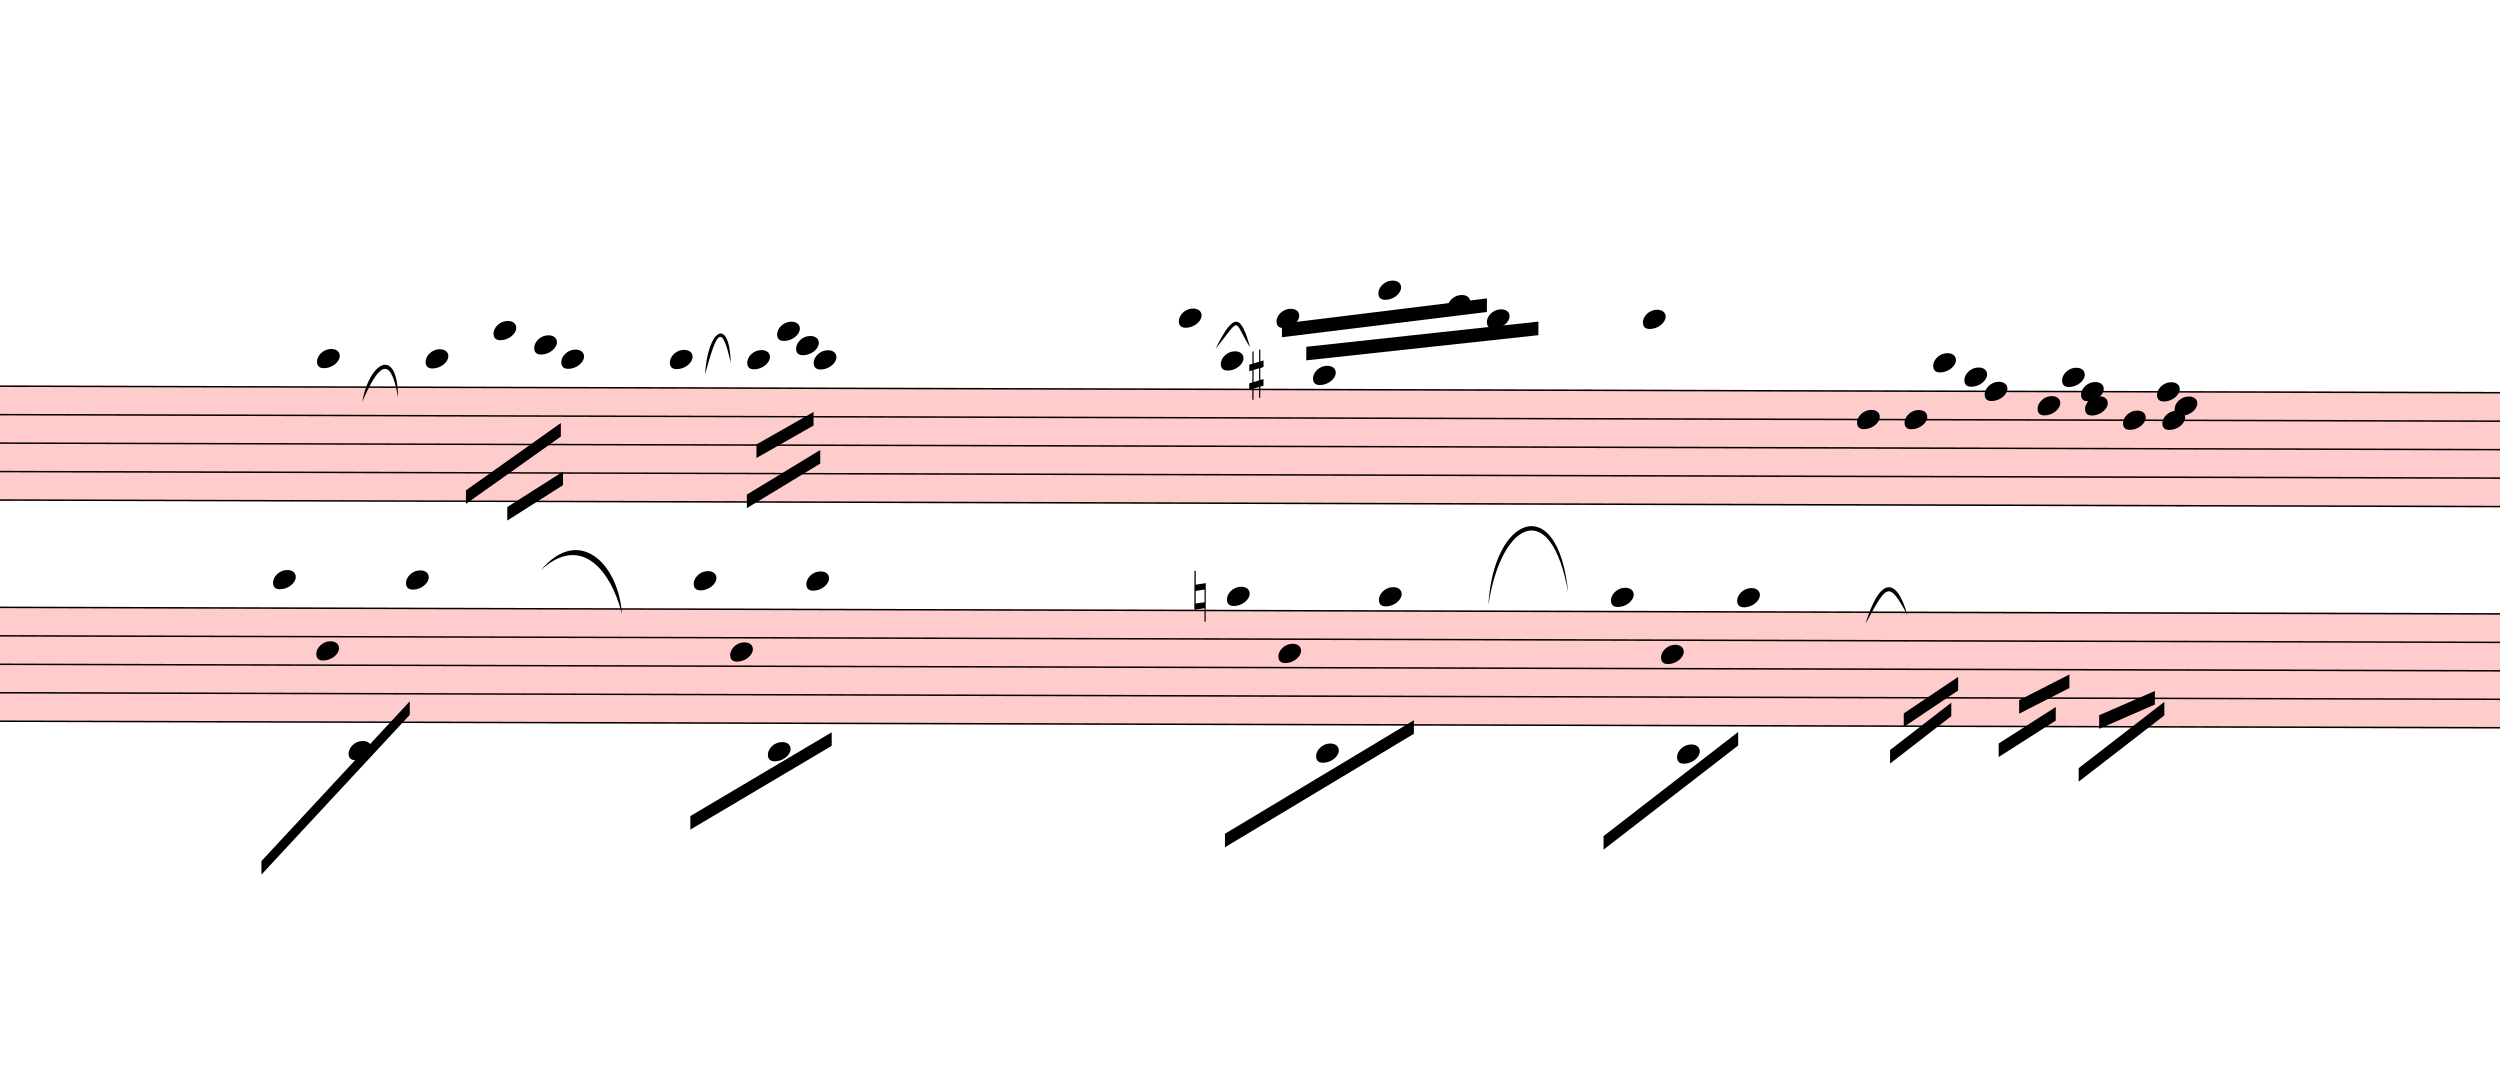
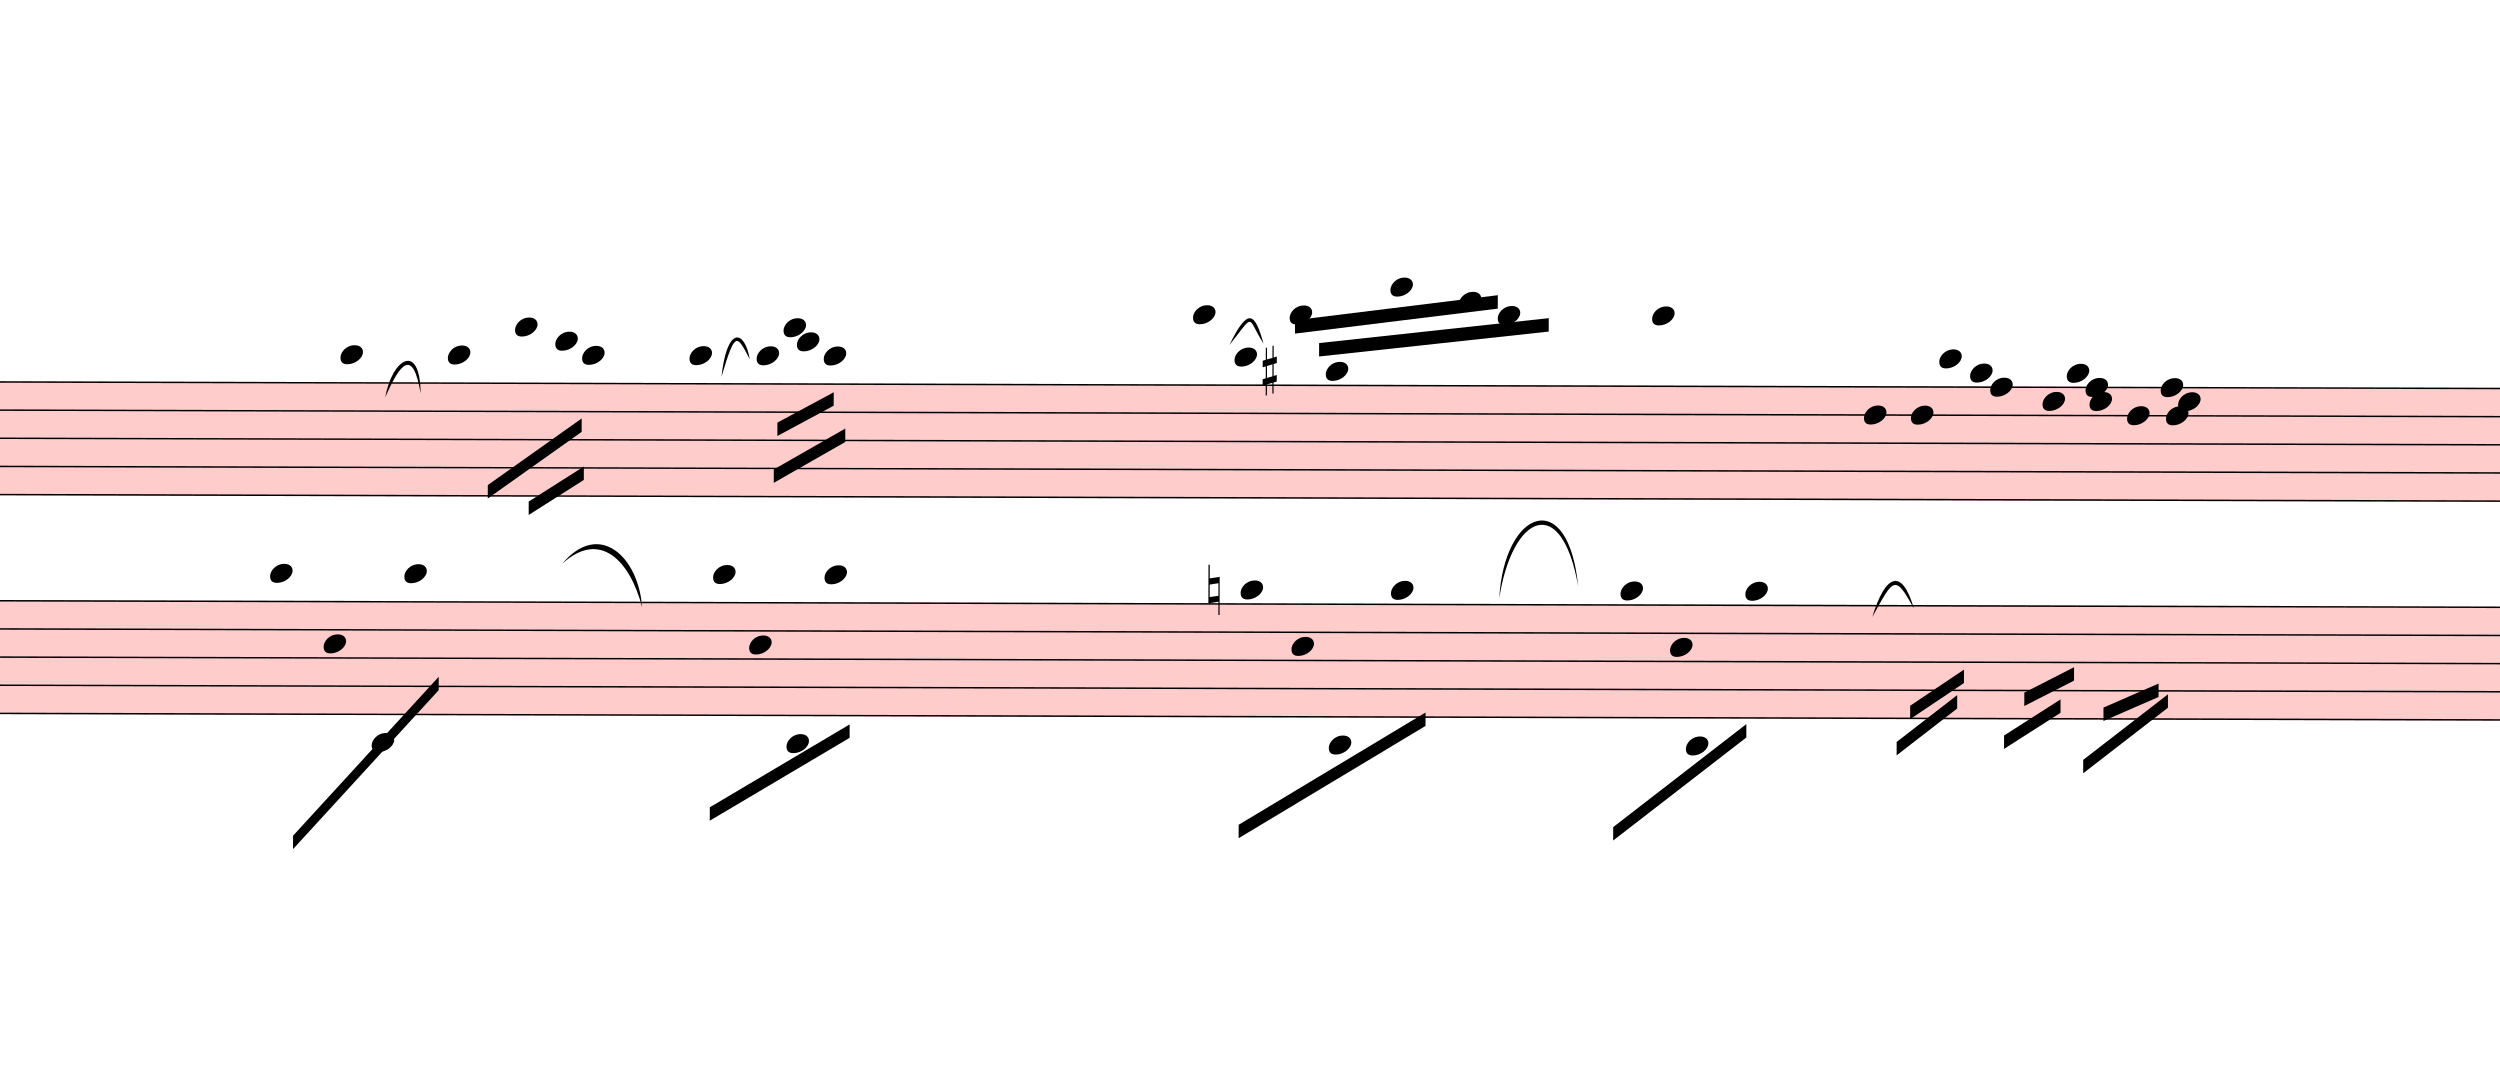
- <svg xmlns="http://www.w3.org/2000/svg" viewBox="2400 6882 16581 7239" version="1.1" overflow="visible">
+ <svg xmlns="http://www.w3.org/2000/svg" viewBox="2220 6882 16761 7239" version="1.1" overflow="visible">
  <defs>
    <style type="text/css">
    /* .staff * {
      fill: #000;
      stroke: #000;
    }

    .deletionBack {
      fill: #00000033;
    } */
  </style>
    <symbol id="sym_notehead_quarter" viewBox="0 0 1000 1000" overflow="inherit">
      <path transform="scale(1,-1)" d="M0 -39c0 68 73 172 200 172c66 0 114 -37 114 -95c0 -84 -106 -171 -218 -171c-64 0 -96 30 -96 94z" />
    </symbol>
    <symbol id="sym_accid_s" viewBox="0 0 1000 1000" overflow="inherit">
      <path transform="scale(1,-1)" d="M136 186v169h17v-164l44 14v-91l-44 -14v-165l44 12v-91l-44 -13v-155h-17v150l-76 -22v-155h-17v149l-43 -13v90l43 14v167l-43 -14v92l43 13v169h17v-163zM60 73v-167l76 22v168z" />
    </symbol>
    <symbol id="sym_accid_n" viewBox="0 0 1000 1000" overflow="inherit">
      <path transform="scale(1,-1)" d="M0 -188v539h18v-191l139 22v-533h-17v186zM18 -100l122 17v176l-122 -19v-174z" />
    </symbol>
  </defs>
  <g class="rastrums">
    <g class="rastrum" data-id="rf2a19373-3893-4c14-996a-2356e59cbe26" style="transform: rotate(0.15deg); transform-origin: 1557px 9432px;">
      <g class="rastrum bounding-box" data-id="bbox-rf2a19373-3893-4c14-996a-2356e59cbe26">
        <rect x="1557" y="9432" width="23373" height="765" fill="#ff000033" />
      </g>
      <path d="M1557 9437 L24930 9437" stroke-width="10" stroke="black" />
      <path d="M1557 9625.75 L24930 9625.75" stroke-width="10" stroke="black" />
      <path d="M1557 9814.5 L24930 9814.5" stroke-width="10" stroke="black" />
      <path d="M1557 10003.25 L24930 10003.25" stroke-width="10" stroke="black" />
      <path d="M1557 10192 L24930 10192" stroke-width="10" stroke="black" />
    </g>
    <g class="rastrum" data-id="r1329a9bb-b19b-4939-ac55-f9bac16774d9" style="transform: rotate(0.15deg); transform-origin: 1629px 10899px;">
      <g class="rastrum bounding-box" data-id="bbox-r1329a9bb-b19b-4939-ac55-f9bac16774d9">
        <rect x="1629" y="10899" width="23355" height="765" fill="#ff000033" />
      </g>
      <path d="M1629 10904 L24984 10904" stroke-width="10" stroke="black" />
      <path d="M1629 11092.75 L24984 11092.75" stroke-width="10" stroke="black" />
      <path d="M1629 11281.5 L24984 11281.5" stroke-width="10" stroke="black" />
      <path d="M1629 11470.25 L24984 11470.25" stroke-width="10" stroke="black" />
      <path d="M1629 11659 L24984 11659" stroke-width="10" stroke="black" />
    </g>
  </g>
  <g class="draft" data-label="2" data-id="dfbf55031-0121-42c3-a3e3-0eaf4d00a204">
    <g class="system" data-id="sba7f8e13-129a-4a03-ba56-130371c51f60">
      <g class="staff" data-n="1" data-rastrum="rf2a19373-3893-4c14-996a-2356e59cbe26" style="transform: rotate(0.15deg); transform-origin: 1557px 9432px;">
        <g class="note" data-id="d9134667d-1ecc-476b-8b36-b50726807652" data-stem.dir="down">
          <g class="notehead">
            <use href="#sym_notehead_quarter" height="480px" width="480px" x="4527" y="9248.25" />
          </g>
          <g class="ledgerLines above">
            <path d="M4488 9248.25 L4716 9248.25" stroke-width="18" />
          </g>
          <g class="stem">
            <path d="M4527 9248.25 L4527 9814.5" stroke-width="14" />
          </g>
        </g>
        <g class="note" data-id="d0c1c2777-6da8-41f5-bb49-68e4a5855374" data-stem.dir="down">
          <g class="notehead">
            <use href="#sym_notehead_quarter" height="480px" width="480px" x="5247" y="9248.25" />
          </g>
          <g class="ledgerLines above">
            <path d="M5208 9248.25 L5436 9248.25" stroke-width="18" />
          </g>
          <g class="stem">
            <path d="M5247 9248.25 L5247 9720.125" stroke-width="14" />
          </g>
        </g>
        <g class="note" data-id="dcf06bdad-dfad-4d4d-a8c7-e86409f7177f" data-stem.dir="down">
          <g class="notehead">
            <use href="#sym_notehead_quarter" height="480px" width="480px" x="5697" y="9059.5" />
          </g>
          <g class="ledgerLines above">
            <path d="M5658 9248.25 L5886 9248.25" stroke-width="18" />
            <path d="M5658 9059.5 L5886 9059.5" stroke-width="18" />
          </g>
          <g class="stem">
            <path d="M5697 9059.5 L5697 9531.375" stroke-width="14" />
          </g>
        </g>
        <g class="note" data-id="d4ebe25ea-f65b-416b-8eab-d13719e024be" data-stem.dir="down">
          <g class="notehead">
            <use href="#sym_notehead_quarter" height="480px" width="480px" x="5967" y="9153.875" />
          </g>
          <g class="ledgerLines above">
            <path d="M5928 9248.25 L6156 9248.25" stroke-width="18" />
          </g>
          <g class="stem">
            <path d="M5967 9153.875 L5967 9625.75" stroke-width="14" />
          </g>
        </g>
        <g class="note" data-id="d36457b11-9f6f-4c65-b28b-4ad001733cb4" data-stem.dir="down">
          <g class="notehead">
            <use href="#sym_notehead_quarter" height="480px" width="480px" x="6147" y="9248.25" />
          </g>
          <g class="ledgerLines above">
            <path d="M6108 9248.25 L6336 9248.25" stroke-width="18" />
          </g>
          <g class="stem">
            <path d="M6147 9248.25 L6147 9625.75" stroke-width="14" />
          </g>
        </g>
        <g class="note" data-id="d2b543632-2efb-42d2-b7ef-d70dc8e7e131" data-stem.dir="down">
          <g class="notehead">
            <use href="#sym_notehead_quarter" height="480px" width="480px" x="6867" y="9248.25" />
          </g>
          <g class="ledgerLines above">
            <path d="M6828 9248.25 L7056 9248.25" stroke-width="18" />
          </g>
          <g class="stem">
-             <path d="M6867 9248.25 L6867 9720.125" stroke-width="14" />
+             <path d="M6867 9248.25 L6867 9625.75" stroke-width="14" />
          </g>
        </g>
        <g class="note" data-id="d46050db0-ee05-4536-981a-8a1655732df5" data-stem.dir="down">
          <g class="notehead">
-             <use href="#sym_notehead_quarter" height="480px" width="480px" x="7380" y="9248.25" />
-           </g>
-           <g class="ledgerLines above">
-             <path d="M7341 9248.25 L7569 9248.25" stroke-width="18" />
-           </g>
-           <g class="stem">
-             <path d="M7380 9248.25 L7380 9625.75" stroke-width="14" />
+             <use href="#sym_notehead_quarter" height="480px" width="480px" x="7317" y="9248.25" />
+           </g>
+           <g class="ledgerLines above">
+             <path d="M7278 9248.25 L7506 9248.25" stroke-width="18" />
+           </g>
+           <g class="stem">
+             <path d="M7317 9248.25 L7317 9625.75" stroke-width="14" />
          </g>
        </g>
        <g class="note" data-id="dad9b2be9-d059-4b11-bde7-a73130daf7f6" data-stem.dir="down">
          <g class="notehead">
-             <use href="#sym_notehead_quarter" height="480px" width="480px" x="7578" y="9059.5" />
-           </g>
-           <g class="ledgerLines above">
-             <path d="M7539 9248.25 L7767 9248.25" stroke-width="18" />
-             <path d="M7539 9059.5 L7767 9059.5" stroke-width="18" />
-           </g>
-           <g class="stem">
-             <path d="M7578 9059.5 L7578 9531.375" stroke-width="14" />
+             <use href="#sym_notehead_quarter" height="480px" width="480px" x="7497" y="9059.5" />
+           </g>
+           <g class="ledgerLines above">
+             <path d="M7458 9248.25 L7686 9248.25" stroke-width="18" />
+             <path d="M7458 9059.5 L7686 9059.5" stroke-width="18" />
+           </g>
+           <g class="stem">
+             <path d="M7497 9059.5 L7497 9437" stroke-width="14" />
          </g>
        </g>
        <g class="note" data-id="dc07a70e5-e099-4956-9b28-ed6e508f4896" data-stem.dir="down">
          <g class="notehead">
-             <use href="#sym_notehead_quarter" height="480px" width="480px" x="7704" y="9153.875" />
-           </g>
-           <g class="ledgerLines above">
-             <path d="M7665 9248.25 L7893 9248.25" stroke-width="18" />
-           </g>
-           <g class="stem">
-             <path d="M7704 9153.875 L7704 9531.375" stroke-width="14" />
+             <use href="#sym_notehead_quarter" height="480px" width="480px" x="7587" y="9153.875" />
+           </g>
+           <g class="ledgerLines above">
+             <path d="M7548 9248.25 L7776 9248.25" stroke-width="18" />
+           </g>
+           <g class="stem">
+             <path d="M7587 9153.875 L7587 9437" stroke-width="14" />
          </g>
        </g>
        <g class="note" data-id="d78ee8459-be78-4aa7-bedb-bdb1856bbc77" data-stem.dir="down">
          <g class="notehead">
-             <use href="#sym_notehead_quarter" height="480px" width="480px" x="7821" y="9248.25" />
-           </g>
-           <g class="ledgerLines above">
-             <path d="M7782 9248.25 L8010 9248.25" stroke-width="18" />
-           </g>
-           <g class="stem">
-             <path d="M7821 9248.25 L7821 9720.125" stroke-width="14" />
+             <use href="#sym_notehead_quarter" height="480px" width="480px" x="7767" y="9248.25" />
+           </g>
+           <g class="ledgerLines above">
+             <path d="M7728 9248.25 L7956 9248.25" stroke-width="18" />
+           </g>
+           <g class="stem">
+             <path d="M7767 9248.25 L7767 9625.75" stroke-width="14" />
          </g>
        </g>
        <g class="note" data-id="d34187d9f-ca51-4d15-b251-97d7c382a0b9" data-stem.dir="up">
          <g class="notehead">
            <use href="#sym_notehead_quarter" height="480px" width="480px" x="10242" y="8965.125" />
          </g>
          <g class="ledgerLines above">
            <path d="M10203 9248.25 L10431 9248.25" stroke-width="18" />
            <path d="M10203 9059.5 L10431 9059.5" stroke-width="18" />
          </g>
          <g class="stem">
            <path d="M10392 8870.75 L10392 8965.125" stroke-width="14" />
          </g>
        </g>
        <g class="note" data-id="d91dc6b91-e231-4951-96c9-423630c30d82" data-stem.dir="down">
          <g class="notehead">
            <use href="#sym_notehead_quarter" height="480px" width="480px" x="10521" y="9248.25" />
          </g>
          <g class="ledgerLines above">
            <path d="M10482 9248.25 L10710 9248.25" stroke-width="18" />
          </g>
          <g class="stem">
            <path d="M10521 9248.25 L10521 9814.5" stroke-width="14" />
          </g>
        </g>
        <g class="note" data-id="d3667f882-73ed-445e-819d-3b335eca0846" data-stem.dir="up">
          <g class="notehead">
            <use href="#sym_notehead_quarter" height="480px" width="480px" x="10890" y="8965.125" />
          </g>
          <g class="ledgerLines above">
            <path d="M10851 9248.25 L11079 9248.25" stroke-width="18" />
            <path d="M10851 9059.5 L11079 9059.5" stroke-width="18" />
          </g>
          <g class="stem">
            <path d="M11040 8870.75 L11040 8965.125" stroke-width="14" />
          </g>
        </g>
        <g class="note" data-id="dd1e4d890-00ae-4818-a06c-50f40061c4ac" data-stem.dir="down">
          <g class="notehead">
            <use href="#sym_notehead_quarter" height="480px" width="480px" x="11133" y="9342.625" />
          </g>
          <g class="ledgerLines above" />
          <g class="stem">
            <path d="M11133 9342.625 L11133 10569.5" stroke-width="14" />
          </g>
        </g>
        <g class="note" data-id="db8a95c0c-12e2-4013-8933-797d5fb81fe2" data-stem.dir="up">
          <g class="notehead">
            <use href="#sym_notehead_quarter" height="480px" width="480px" x="11565" y="8776.375" />
          </g>
          <g class="ledgerLines above">
            <path d="M11526 9248.25 L11754 9248.25" stroke-width="18" />
            <path d="M11526 9059.5 L11754 9059.5" stroke-width="18" />
            <path d="M11526 8870.75 L11754 8870.75" stroke-width="18" />
          </g>
          <g class="stem">
            <path d="M11715 8682 L11715 8776.375" stroke-width="14" />
          </g>
        </g>
        <g class="note" data-id="d4c25cde3-e86c-4545-9f30-241fef1f161a" data-stem.dir="up">
          <g class="notehead">
            <use href="#sym_notehead_quarter" height="480px" width="480px" x="12024" y="8870.75" />
          </g>
          <g class="ledgerLines above">
            <path d="M11985 9248.25 L12213 9248.25" stroke-width="18" />
            <path d="M11985 9059.5 L12213 9059.5" stroke-width="18" />
            <path d="M11985 8870.75 L12213 8870.75" stroke-width="18" />
          </g>
          <g class="stem">
            <path d="M12174 8776.375 L12174 8870.75" stroke-width="14" />
          </g>
        </g>
        <g class="note" data-id="dc6198343-b3de-456d-8ffc-3ac636a871a5" data-stem.dir="up">
          <g class="notehead">
            <use href="#sym_notehead_quarter" height="480px" width="480px" x="12285" y="8965.125" />
          </g>
          <g class="ledgerLines above">
            <path d="M12246 9248.25 L12474 9248.25" stroke-width="18" />
            <path d="M12246 9059.5 L12474 9059.5" stroke-width="18" />
          </g>
          <g class="stem">
            <path d="M12435 8870.75 L12435 8965.125" stroke-width="14" />
          </g>
        </g>
        <g class="note" data-id="d4bf15dbe-5d74-4029-9d40-0c050bd93b2b" data-stem.dir="up">
          <g class="notehead">
            <use href="#sym_notehead_quarter" height="480px" width="480px" x="13320" y="8965.125" />
          </g>
          <g class="ledgerLines above">
            <path d="M13281 9248.25 L13509 9248.25" stroke-width="18" />
            <path d="M13281 9059.5 L13509 9059.5" stroke-width="18" />
          </g>
          <g class="stem">
            <path d="M13470 8870.75 L13470 8965.125" stroke-width="14" />
          </g>
        </g>
        <g class="note" data-id="d314f17dd-4d19-48a1-8a15-c60e3cff3ee8" data-stem.dir="down">
          <g class="notehead">
            <use href="#sym_notehead_quarter" height="480px" width="480px" x="14742" y="9625.75" />
          </g>
          <g class="stem">
            <path d="M14742 9625.75 L14742 11702" stroke-width="14" />
          </g>
        </g>
        <g class="note" data-id="de383938f-694d-445c-9ee8-402899d90036" data-stem.dir="down">
          <g class="notehead">
            <use href="#sym_notehead_quarter" height="480px" width="480px" x="15057" y="9625.75" />
          </g>
          <g class="stem">
            <path d="M15057 9625.75 L15057 11513.25" stroke-width="14" />
          </g>
        </g>
        <g class="note" data-id="d4dd7717e-74c7-4bce-9cd4-fbf4b01b1715" data-stem.dir="down">
          <g class="notehead">
            <use href="#sym_notehead_quarter" height="480px" width="480px" x="15246" y="9248.25" />
          </g>
          <g class="ledgerLines above">
            <path d="M15207 9248.25 L15435 9248.25" stroke-width="18" />
          </g>
          <g class="stem">
            <path d="M15246 9248.25 L15246 11135.75" stroke-width="14" />
          </g>
        </g>
        <g class="note" data-id="dd63f26f5-b251-474b-8a8e-611d343ab364" data-stem.dir="down">
          <g class="notehead">
            <use href="#sym_notehead_quarter" height="480px" width="480px" x="15453" y="9342.625" />
          </g>
          <g class="ledgerLines above" />
          <g class="stem">
            <path d="M15453 9342.625 L15453 11230.125" stroke-width="14" />
          </g>
        </g>
        <g class="note" data-id="d5c523fbd-80dc-4c74-b4b3-662326966d6a" data-stem.dir="down">
          <g class="notehead">
            <use href="#sym_notehead_quarter" height="480px" width="480px" x="15588" y="9437" />
          </g>
          <g class="stem">
            <path d="M15588 9437 L15588 11324.5" stroke-width="14" />
          </g>
        </g>
        <g class="note" data-id="da87ae603-f68f-411a-8c6e-bf68dd09e6fe" data-stem.dir="down">
          <g class="notehead">
            <use href="#sym_notehead_quarter" height="480px" width="480px" x="15939" y="9531.375" />
          </g>
          <g class="stem">
            <path d="M15939 9531.375 L15939 11230.125" stroke-width="14" />
          </g>
        </g>
        <g class="note" data-id="dc062b27d-ee88-4200-bef8-3181939f078b" data-stem.dir="down">
          <g class="notehead">
            <use href="#sym_notehead_quarter" height="480px" width="480px" x="16101" y="9342.625" />
          </g>
          <g class="ledgerLines above" />
          <g class="stem">
            <path d="M16101 9342.625 L16101 11041.375" stroke-width="14" />
          </g>
        </g>
        <g class="note" data-id="d39c39710-8f8d-4c74-a657-ba40904d3290" data-stem.dir="down">
          <g class="notehead">
            <use href="#sym_notehead_quarter" height="480px" width="480px" x="16227" y="9437" />
          </g>
          <g class="stem">
            <path d="M16227 9437 L16227 11135.75" stroke-width="14" />
          </g>
        </g>
        <g class="note" data-id="dc815c09e-1beb-4436-946c-3bdad0134000" data-stem.dir="down">
          <g class="notehead">
            <use href="#sym_notehead_quarter" height="480px" width="480px" x="16254" y="9531.375" />
          </g>
          <g class="stem">
            <path d="M16254 9531.375 L16254 11324.5" stroke-width="14" />
          </g>
        </g>
        <g class="note" data-id="d2b6018ad-eed4-4961-b154-6c975c525097" data-stem.dir="down">
          <g class="notehead">
            <use href="#sym_notehead_quarter" height="480px" width="480px" x="16506" y="9625.75" />
          </g>
          <g class="stem">
            <path d="M16506 9625.75 L16506 11324.5" stroke-width="14" />
          </g>
        </g>
        <g class="note" data-id="da1db49a6-3d3e-4be3-8eb9-f59d143d44b7" data-stem.dir="down">
          <g class="notehead">
            <use href="#sym_notehead_quarter" height="480px" width="480px" x="16731" y="9437" />
          </g>
          <g class="stem">
            <path d="M16731 9437 L16731 11135.75" stroke-width="14" />
          </g>
        </g>
        <g class="note" data-id="d58f24cce-3c2f-471c-92b4-9546a6f940c5" data-stem.dir="down">
          <g class="notehead">
            <use href="#sym_notehead_quarter" height="480px" width="480px" x="16767" y="9625.75" />
          </g>
          <g class="stem">
            <path d="M16767 9625.75 L16767 11418.875" stroke-width="14" />
          </g>
        </g>
        <g class="note" data-id="d10aca845-13bd-48eb-b306-f18080280f61" data-stem.dir="down">
          <g class="notehead">
            <use href="#sym_notehead_quarter" height="480px" width="480px" x="16848" y="9531.375" />
          </g>
          <g class="stem">
            <path d="M16848 9531.375 L16848 11230.125" stroke-width="14" />
          </g>
        </g>
        <g class="accid" data-id="de50cc084-8761-4834-abc2-922828ef78aa">
          <use href="#sym_accid_s" height="480px" width="480px" x="10710" y="9342.625" />
        </g>
      </g>
      <g class="staff" data-n="2" data-rastrum="r1329a9bb-b19b-4939-ac55-f9bac16774d9" style="transform: rotate(0.15deg); transform-origin: 1629px 10899px;">
        <g class="note" data-id="d957e3093-6c6e-49a1-8233-a0644994ddb7" data-stem.dir="down">
          <g class="notehead">
-             <use href="#sym_notehead_quarter" height="480px" width="480px" x="4239" y="10715.25" />
-           </g>
-           <g class="ledgerLines above">
-             <path d="M4200 10715.25 L4428 10715.25" stroke-width="18" />
-           </g>
-           <g class="stem">
-             <path d="M4239 10715.25 L4239 11281.5" stroke-width="14" />
+             <use href="#sym_notehead_quarter" height="480px" width="480px" x="4059" y="10715.25" />
+           </g>
+           <g class="ledgerLines above">
+             <path d="M4020 10715.25 L4248 10715.25" stroke-width="18" />
+           </g>
+           <g class="stem">
+             <path d="M4059 10715.25 L4059 11281.5" stroke-width="14" />
          </g>
        </g>
        <g class="note" data-id="d1e745790-b630-483e-ab5e-983f8e67f6bd" data-stem.dir="down">
          <g class="notehead">
-             <use href="#sym_notehead_quarter" height="480px" width="480px" x="4527" y="11187.125" />
-           </g>
-           <g class="stem">
-             <path d="M4527 11187.125 L4527 11942.125" stroke-width="14" />
+             <use href="#sym_notehead_quarter" height="480px" width="480px" x="4419" y="11187.125" />
+           </g>
+           <g class="stem">
+             <path d="M4419 11187.125 L4419 11847.75" stroke-width="14" />
          </g>
        </g>
        <g class="note" data-id="d65822ddf-5d7e-473b-81ee-1533aa522fe8" data-stem.dir="down">
          <g class="notehead">
            <use href="#sym_notehead_quarter" height="480px" width="480px" x="4743" y="11847.75" />
          </g>
          <g class="ledgerLines below">
            <path d="M4704 11847.75 L4932 11847.75" stroke-width="18" />
          </g>
          <g class="stem">
            <path d="M4743 11847.75 L4743 12036.5" stroke-width="14" />
          </g>
        </g>
        <g class="note" data-id="de4c6b328-5cab-4f5d-935b-fb8a40e728ba" data-stem.dir="down">
          <g class="notehead">
-             <use href="#sym_notehead_quarter" height="480px" width="480px" x="5121" y="10715.25" />
-           </g>
-           <g class="ledgerLines above">
-             <path d="M5082 10715.25 L5310 10715.25" stroke-width="18" />
-           </g>
-           <g class="stem">
-             <path d="M5121 10715.25 L5121 11659" stroke-width="14" />
+             <use href="#sym_notehead_quarter" height="480px" width="480px" x="4959" y="10715.25" />
+           </g>
+           <g class="ledgerLines above">
+             <path d="M4920 10715.25 L5148 10715.25" stroke-width="18" />
+           </g>
+           <g class="stem">
+             <path d="M4959 10715.25 L4959 11564.625" stroke-width="14" />
          </g>
        </g>
        <g class="note" data-id="dd3e4a8d5-7eca-41e0-bf1a-e6d171a400df" data-stem.dir="down">
          <g class="notehead">
            <use href="#sym_notehead_quarter" height="480px" width="480px" x="7029" y="10715.25" />
          </g>
          <g class="ledgerLines above">
            <path d="M6990 10715.25 L7218 10715.25" stroke-width="18" />
          </g>
          <g class="stem">
            <path d="M7029 10715.25 L7029 11281.5" stroke-width="14" />
          </g>
        </g>
        <g class="note" data-id="da78b6704-9009-472f-b642-2c6d505d8119" data-stem.dir="down">
          <g class="notehead">
            <use href="#sym_notehead_quarter" height="480px" width="480px" x="7272" y="11187.125" />
          </g>
          <g class="stem">
            <path d="M7272 11187.125 L7272 12036.5" stroke-width="14" />
          </g>
        </g>
        <g class="note" data-id="d97e332fe-3fb6-46f3-b3bf-9718c4def0c4" data-stem.dir="down">
          <g class="notehead">
            <use href="#sym_notehead_quarter" height="480px" width="480px" x="7524" y="11847.75" />
          </g>
          <g class="ledgerLines below">
            <path d="M7485 11847.75 L7713 11847.75" stroke-width="18" />
          </g>
          <g class="stem">
            <path d="M7524 11847.75 L7524 12130.875" stroke-width="14" />
          </g>
        </g>
        <g class="note" data-id="de2201041-cdc8-419c-ac87-180c62e43b0c" data-stem.dir="down">
          <g class="notehead">
            <use href="#sym_notehead_quarter" height="480px" width="480px" x="7776" y="10715.25" />
          </g>
          <g class="ledgerLines above">
            <path d="M7737 10715.25 L7965 10715.25" stroke-width="18" />
          </g>
          <g class="stem">
            <path d="M7776 10715.25 L7776 11470.25" stroke-width="14" />
          </g>
        </g>
        <g class="note" data-id="dc97a1234-df6c-43b0-9781-e9af42f8d4d2" data-stem.dir="down">
          <g class="notehead">
            <use href="#sym_notehead_quarter" height="480px" width="480px" x="10566" y="10809.625" />
          </g>
          <g class="ledgerLines above" />
          <g class="stem">
            <path d="M10566 10809.625 L10566 11942.125" stroke-width="14" />
          </g>
        </g>
        <g class="note" data-id="d9544f357-289a-409e-af73-1e2fae876c5b" data-stem.dir="down">
          <g class="notehead">
            <use href="#sym_notehead_quarter" height="480px" width="480px" x="10908" y="11187.125" />
          </g>
          <g class="stem">
            <path d="M10908 11187.125 L10908 11942.125" stroke-width="14" />
          </g>
        </g>
        <g class="note" data-id="d84f3004b-5dfb-4de9-8dd0-85adaedb8dd7" data-stem.dir="down">
          <g class="notehead">
            <use href="#sym_notehead_quarter" height="480px" width="480px" x="11160" y="11847.75" />
          </g>
          <g class="ledgerLines below">
            <path d="M11121 11847.75 L11349 11847.75" stroke-width="18" />
          </g>
          <g class="stem">
            <path d="M11160 11847.75 L11160 12036.5" stroke-width="14" />
          </g>
        </g>
        <g class="note" data-id="d0c667a88-e415-499e-845c-4b30ebaacdfa" data-stem.dir="down">
          <g class="notehead">
            <use href="#sym_notehead_quarter" height="480px" width="480px" x="11574" y="10809.625" />
          </g>
          <g class="ledgerLines above" />
          <g class="stem">
            <path d="M11574 10809.625 L11574 11659" stroke-width="14" />
          </g>
        </g>
        <g class="note" data-id="d309e28c5-7529-4b12-ab27-19e4b9bde034" data-stem.dir="down">
          <g class="notehead">
            <use href="#sym_notehead_quarter" height="480px" width="480px" x="13113" y="10809.625" />
          </g>
          <g class="ledgerLines above" />
          <g class="stem">
            <path d="M13113 10809.625 L13113 11753.375" stroke-width="14" />
          </g>
        </g>
        <g class="note" data-id="dfce64f29-86d5-40f0-9bdf-629483461d01" data-stem.dir="down">
          <g class="notehead">
            <use href="#sym_notehead_quarter" height="480px" width="480px" x="13446" y="11187.125" />
          </g>
          <g class="stem">
            <path d="M13446 11187.125 L13446 12130.875" stroke-width="14" />
          </g>
        </g>
        <g class="note" data-id="d5420ae82-f5f1-4a59-ae33-fda7934fcc94" data-stem.dir="down">
          <g class="notehead">
            <use href="#sym_notehead_quarter" height="480px" width="480px" x="13554" y="11847.75" />
          </g>
          <g class="ledgerLines below">
            <path d="M13515 11847.75 L13743 11847.75" stroke-width="18" />
          </g>
          <g class="stem">
            <path d="M13554 11847.75 L13554 12036.5" stroke-width="14" />
          </g>
        </g>
        <g class="note" data-id="d1f3cec94-261a-4af4-94dd-d416a17702cc" data-stem.dir="down">
          <g class="notehead">
            <use href="#sym_notehead_quarter" height="480px" width="480px" x="13950" y="10809.625" />
          </g>
          <g class="ledgerLines above" />
          <g class="stem">
            <path d="M13950 10809.625 L13950 11659" stroke-width="14" />
          </g>
        </g>
        <g class="accid" data-id="d20ed8c07-683a-4ef2-9d02-941a8b45bc75">
          <use href="#sym_accid_n" height="480px" width="480px" x="10350" y="10809.625" />
        </g>
      </g>
      <g class="barLine" data-id="d87d0cb36-0672-4ae8-adc1-87fea836b891">
-         <path d="M6464.7 9395.1 L6352.2 12000.6" stroke-width="27" />
+         <path d="M6469.2 9352.8 L6330.6 12108.6" stroke-width="27" />
      </g>
      <g class="barLine" data-id="d3a58d44a-eb6b-46c4-bfc4-94ee3fdbe9be">
        <path d="M12564 10809 L12384 12321" stroke-width="27" />
      </g>
      <g class="barLine" data-id="d3e769a4c-e83b-47a7-b710-3f12e63e96bf">
        <path d="M14553 9354.6 L14544 11601" stroke-width="27" />
      </g>
      <g class="barLine" data-id="d9d8197de-71cf-4bac-b6cf-303befa146fe">
        <path d="M15792.3 10819.8 L15525 11673" stroke-width="27" />
      </g>
      <g class="barLine" data-id="d44e06c07-42c3-4769-8cab-9bdf863ad92b">
        <path d="M17181 10944 L16569 12150" stroke-width="27" />
      </g>
      <g class="beam" data-id="b7b450174-a820-411e-a702-cd7b3526f5a2" style="transform: rotate(0.15deg); transform-origin: 1557px 9432px;">
        <polygon points="5517,10119.6 6145.2,9671.4 6145.2,9761.4 5517,10209.6" stroke-opacity="1" fill-opacity="1" />
      </g>
      <g class="beam" data-id="b13f4355c-6b7a-40f3-952d-32abe2b4da60" style="transform: rotate(0.15deg); transform-origin: 1557px 9432px;">
        <polygon points="5791.5,10229.4 6160.5,9993.6 6160.5,10083.6 5791.5,10319.4" stroke-opacity="1" fill-opacity="1" />
      </g>
      <g class="beam" data-id="bf5ef1609-e44b-44e2-9594-8ca77cc489dc" style="transform: rotate(0.15deg); transform-origin: 1557px 9432px;">
-         <polygon points="7443,9810 7821,9594 7821,9684 7443,9900" stroke-opacity="1" fill-opacity="1" />
+         <polygon points="7457.4,9695.7 7834.5,9491.4 7834.5,9581.4 7457.4,9785.7" stroke-opacity="1" fill-opacity="1" />
      </g>
      <g class="beam" data-id="b59116931-51b5-492e-9842-9669e0b026aa" style="transform: rotate(0.15deg); transform-origin: 1557px 9432px;">
-         <polygon points="7380,10143 7866,9846 7866,9936 7380,10233" stroke-opacity="1" fill-opacity="1" />
+         <polygon points="7434,10009.8 7912.8,9734.4 7912.8,9824.4 7434,10099.8" stroke-opacity="1" fill-opacity="1" />
      </g>
      <g class="beam" data-id="b6f22f732-714e-4fcb-9a88-0f40929e94f4" style="transform: rotate(0.15deg); transform-origin: 1557px 9432px;">
        <polygon points="10926,9000 12285,8829 12285,8919 10926,9090" stroke-opacity="1" fill-opacity="1" />
      </g>
      <g class="beam" data-id="bcd2e1aa7-da38-4a57-ad9c-e8e4d606a491" style="transform: rotate(0.15deg); transform-origin: 1557px 9432px;">
        <polygon points="11088,9153 12627,8982 12627,9072 11088,9243" stroke-opacity="1" fill-opacity="1" />
      </g>
      <g class="beam" data-id="be4ee3397-acbc-4341-a403-a8b664354008" style="transform: rotate(0.15deg); transform-origin: 1629px 10899px;">
-         <polygon points="4167,12582 5148,11520 5148,11610 4167,12672" stroke-opacity="1" fill-opacity="1" />
+         <polygon points="4217.4,12474 5191.2,11405.7 5191.2,11495.7 4217.4,12564" stroke-opacity="1" fill-opacity="1" />
      </g>
      <g class="beam" data-id="b304aeef5-803c-410c-8755-abdd0826014a" style="transform: rotate(0.15deg); transform-origin: 1629px 10899px;">
        <polygon points="7011,12276 7947,11718 7947,11808 7011,12366" stroke-opacity="1" fill-opacity="1" />
      </g>
      <g class="beam" data-id="b141269ea-58a5-4f9b-90df-a4b9ecf8e8d3" style="transform: rotate(0.15deg); transform-origin: 1629px 10899px;">
        <polygon points="10557,12384 11808,11628 11808,11718 10557,12474" stroke-opacity="1" fill-opacity="1" />
      </g>
      <g class="beam" data-id="b358e3b64-11eb-4bd0-bbcc-9d2376f32f39" style="transform: rotate(0.15deg); transform-origin: 1629px 10899px;">
        <polygon points="13068,12393 13959,11700 13959,11790 13068,12483" stroke-opacity="1" fill-opacity="1" />
      </g>
      <g class="beam" data-id="b4da722af-9e73-4539-a89c-61db796f94a0" style="transform: rotate(0.15deg); transform-origin: 1557px 9432px;">
        <polygon points="15057,11574 15417,11331 15417,11421 15057,11664" stroke-opacity="1" fill-opacity="1" />
      </g>
      <g class="beam" data-id="b12ff04e0-7567-4846-ae24-9bfaf5f9b01c" style="transform: rotate(0.15deg); transform-origin: 1557px 9432px;">
        <polygon points="14967,11817 15372,11502 15372,11592 14967,11907" stroke-opacity="1" fill-opacity="1" />
      </g>
      <g class="beam" data-id="b8cbc8093-d63a-4c5f-857b-938a2b6f145e" style="transform: rotate(0.15deg); transform-origin: 1557px 9432px;">
        <polygon points="15822,11484 16155,11313 16155,11403 15822,11574" stroke-opacity="1" fill-opacity="1" />
      </g>
      <g class="beam" data-id="bf7b5089c-16e5-46bd-ae14-9b2d511dc8b7" style="transform: rotate(0.15deg); transform-origin: 1557px 9432px;">
        <polygon points="15687,11772 16065,11529 16065,11619 15687,11862" stroke-opacity="1" fill-opacity="1" />
      </g>
      <g class="beam" data-id="b24d342d9-eb8b-48bd-bc8b-4e4b8c63b825" style="transform: rotate(0.15deg); transform-origin: 1557px 9432px;">
        <polygon points="16353,11583 16722,11421 16722,11511 16353,11673" stroke-opacity="1" fill-opacity="1" />
      </g>
      <g class="beam" data-id="bc9f81198-230d-4a8e-993b-48568f83d0cf" style="transform: rotate(0.15deg); transform-origin: 1557px 9432px;">
        <polygon points="16218,11934 16785,11493 16785,11583 16218,12024" stroke-opacity="1" fill-opacity="1" />
      </g>
      <g class="curve" data-id="d9da88e57-f584-42fb-b51e-d9d2ed8b1700" data-class="curve">
        <path d="M4802.40,9547.20 C4849.20,9282.60 5037.30,9172.80 5040.00,9519.30 C4988.25,9212.34 4902.57,9316.08 4802.40,9547.20" stroke-width="9" stroke-linecap="round" stroke-linejoin="round" />
      </g>
      <g class="curve" data-id="dd4275239-2556-4161-821a-fead4bdd2aa3" data-class="curve">
-         <path d="M7075.80,9366.30 C7094.70,9062.10 7238.70,8979.30 7246.80,9290.70 C7186.25,9014.20 7152.77,9086.54 7075.80,9366.30" stroke-width="9" stroke-linecap="round" stroke-linejoin="round" />
+         <path d="M7056.90,9408.60 C7094.70,9062.10 7213.50,9093.60 7246.80,9290.70 C7161.05,9128.50 7151.11,9090.15 7056.90,9408.60" stroke-width="9" stroke-linecap="round" stroke-linejoin="round" />
      </g>
      <g class="curve" data-id="da2949bf3-ae4a-4253-b358-a0ee58bb0de8" data-class="curve">
        <path d="M10462.50,9195.30 C10586.70,8938.80 10633.50,8976.60 10691.10,9186.30 C10575.45,9001.09 10636.33,8977.61 10462.50,9195.30" stroke-width="9" stroke-linecap="round" stroke-linejoin="round" />
      </g>
      <g class="curve" data-id="d86b96759-1835-45f3-8a8f-1c491e8a0ee5" data-class="curve">
        <path d="M14772.60,11018.70 C14859.90,10731.60 14971.50,10683.90 15051.60,10962.90 C14922.99,10724.10 14914.06,10763.78 14772.60,11018.70" stroke-width="9" stroke-linecap="round" stroke-linejoin="round" />
      </g>
      <g class="curve" data-id="de17409cd-9d0c-411e-a062-a03d6fdbffa5" data-class="curve">
        <path d="M5987.70,10663.20 C6236.10,10366.20 6500.70,10613.70 6525.00,10953.00 C6444.18,10641.53 6242.15,10428.91 5987.70,10663.20" stroke-width="9" stroke-linecap="round" stroke-linejoin="round" />
      </g>
      <g class="curve" data-id="de033f1ea-c11a-4354-bcb3-38a66a106667" data-class="curve">
        <path d="M12271.50,10894.50 C12303.90,10299.60 12734.10,10134.00 12800.70,10812.60 C12688.84,10177.83 12357.72,10332.34 12271.50,10894.50" stroke-width="9" stroke-linecap="round" stroke-linejoin="round" />
      </g>
    </g>
    <g class="deletions" />
  </g>
</svg>
